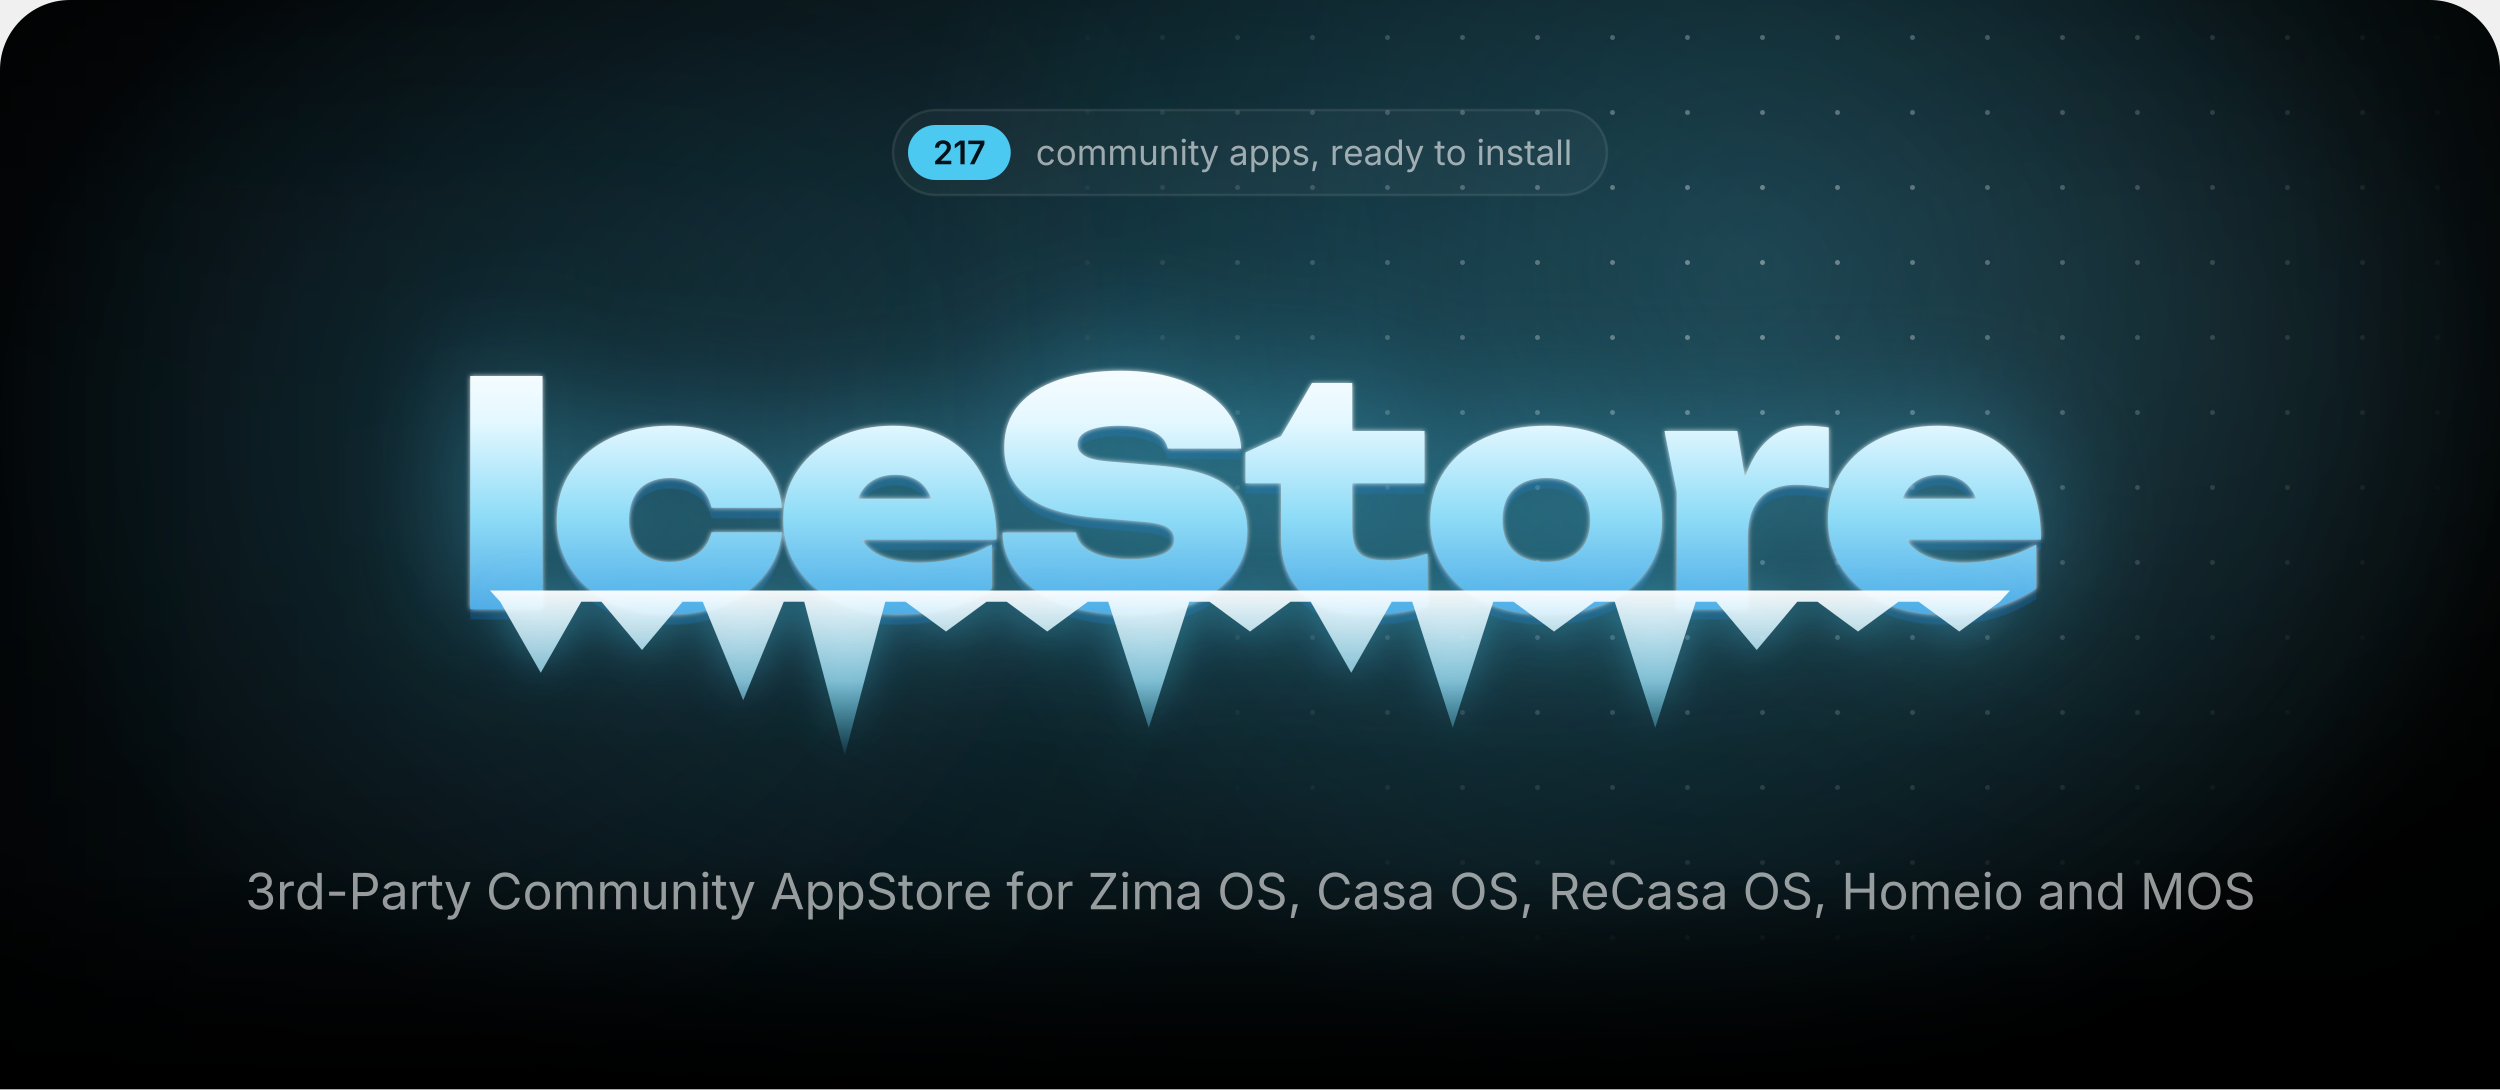
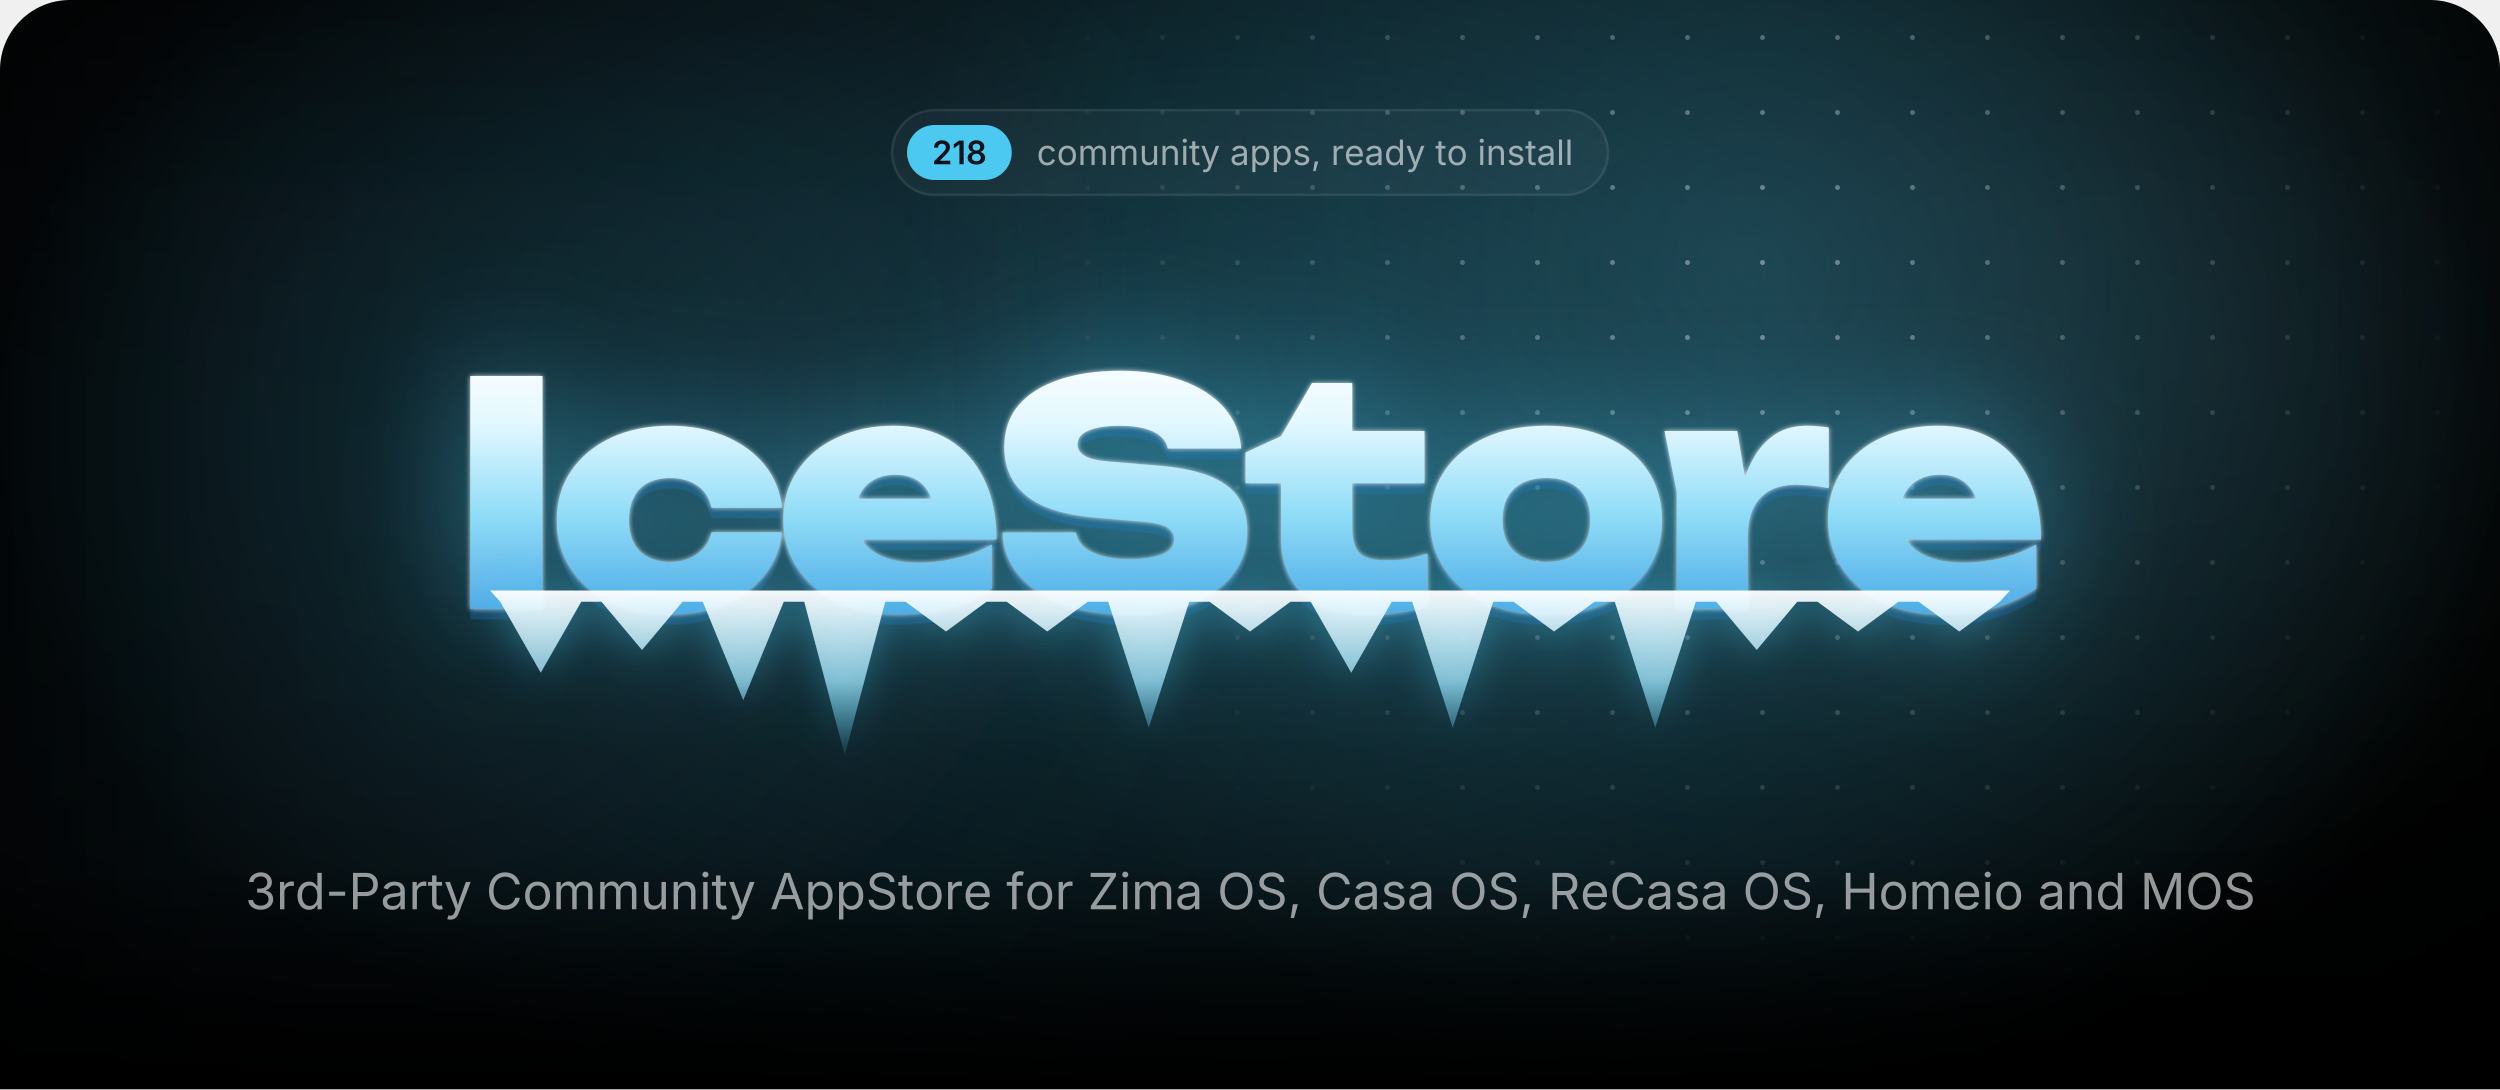
<svg xmlns="http://www.w3.org/2000/svg" width="1000" height="435.7" viewBox="0 0 1000 435.7">
  <style>.blob{transform-box:fill-box;transform-origin:center;animation:drift 22s ease-in-out infinite alternate}.blob+.blob{animation-duration:28s;animation-direction:alternate-reverse}@keyframes drift{to{transform:translate(180px,60px) scale(1.2)}}.spot{animation:spot 18s ease-in-out infinite alternate}@keyframes spot{to{transform:translate(-420px,40px)}}.gl{animation:gl 6s ease-in-out infinite}@keyframes gl{0%,35%{transform:translateX(0)}70%,100%{transform:translateX(1741px)}}.sp{transform-box:fill-box;transform-origin:center;opacity:0;animation:tw 3.2s ease-in-out infinite}@keyframes tw{0%,100%{opacity:0;transform:scale(.3) rotate(0)}50%{opacity:1;transform:scale(1) rotate(45deg)}}@media(prefers-reduced-motion:reduce){*{animation:none!important}}</style>
  <defs>
    <path id="semi.1343" d="M134 0V192L651 701Q724 776 774 834Q823 892 848 946Q874 1001 874 1065Q874 1135 842 1186Q809 1237 754 1264Q698 1292 627 1292Q552 1292 496 1262Q441 1232 411 1176Q381 1121 381 1044H126Q126 1185 190 1290Q255 1395 368 1452Q482 1510 630 1510Q779 1510 892 1454Q1005 1398 1068 1300Q1131 1203 1131 1078Q1131 995 1100 916Q1069 837 989 738Q909 638 763 498L504 234V223H1153V0Z" />
    <path id="semi.1342" d="M717 1490V0H452V1252H442L94 1002V1256L421 1490Z" />
-     <path id="semi.1350" d="M185 0 819 1256V1266H83V1490H1097V1260L463 0Z" />
+     <path id="semi.1351" d="M655 -20Q494 -20 369 34Q244 89 174 184Q103 278 103 399Q103 492 144 571Q185 650 256 703Q326 756 414 771V780Q299 806 228 898Q157 991 157 1111Q157 1226 222 1316Q286 1406 398 1458Q511 1510 655 1510Q798 1510 910 1458Q1023 1406 1088 1316Q1153 1226 1153 1111Q1153 991 1082 898Q1010 806 897 780V771Q984 756 1054 703Q1125 650 1166 571Q1208 492 1208 399Q1208 278 1137 184Q1066 89 941 34Q816 -20 655 -20ZM655 186Q739 186 801 215Q863 244 898 296Q932 349 932 418Q932 490 896 544Q860 599 798 631Q735 663 655 663Q575 663 512 632Q449 600 413 545Q377 490 377 418Q377 349 411 297Q445 245 508 216Q571 186 655 186ZM655 865Q724 865 777 893Q830 921 861 970Q892 1020 892 1085Q892 1150 862 1198Q832 1246 778 1273Q725 1300 655 1300Q584 1300 530 1273Q477 1246 448 1198Q418 1150 418 1085Q418 1020 448 970Q478 921 532 893Q586 865 655 865Z" />
    <path id="regular.586" d="M613 -24Q461 -24 346 48Q232 120 168 250Q104 380 104 552Q104 727 168 858Q232 988 346 1060Q461 1132 613 1132Q694 1132 766 1111Q838 1090 898 1050Q957 1011 1000 954Q1043 896 1066 823L893 774Q881 817 856 853Q831 889 796 916Q760 942 714 956Q668 971 613 971Q501 971 429 912Q357 854 322 759Q287 664 287 552Q287 442 322 348Q357 253 429 195Q501 137 613 137Q669 137 716 152Q763 167 800 194Q836 222 861 260Q886 298 898 343L1070 294Q1048 219 1004 160Q961 102 901 60Q841 19 768 -2Q695 -24 613 -24Z" />
    <path id="regular.790" d="M613 -24Q461 -24 346 48Q232 120 168 250Q104 380 104 552Q104 727 168 858Q232 988 346 1060Q461 1132 613 1132Q766 1132 881 1060Q996 988 1060 858Q1124 727 1124 552Q1124 380 1060 250Q996 120 881 48Q766 -24 613 -24ZM613 137Q726 137 799 195Q872 253 907 348Q942 442 942 552Q942 663 907 758Q872 854 799 912Q726 971 613 971Q501 971 429 912Q357 854 322 759Q287 664 287 552Q287 442 322 348Q357 253 429 195Q501 137 613 137Z" />
    <path id="regular.766" d="M158 0V1118H333L334 868H320Q343 959 392 1018Q442 1078 508 1108Q575 1138 647 1138Q769 1138 844 1063Q920 988 942 866H918Q938 950 991 1011Q1044 1072 1120 1105Q1195 1138 1284 1138Q1381 1138 1461 1096Q1541 1054 1588 969Q1636 884 1636 754V0H1456V749Q1456 870 1388 922Q1320 974 1230 974Q1155 974 1100 942Q1046 911 1016 856Q987 801 987 730V0H807V767Q807 860 745 917Q683 974 588 974Q523 974 466 944Q408 913 373 853Q338 793 338 704V0Z" />
    <path id="regular.915" d="M537 -14Q424 -14 338 32Q253 79 206 173Q158 267 158 408V1118H338V423Q338 294 406 221Q474 148 591 148Q671 148 734 183Q798 218 835 286Q872 353 872 448V1118H1053V0H879V271H903Q851 114 756 50Q660 -14 537 -14Z" />
    <path id="regular.773" d="M338 670V0H158V1118H331L332 847H307Q358 1002 452 1067Q547 1132 674 1132Q787 1132 872 1086Q957 1039 1004 946Q1052 852 1052 710V0H872V695Q872 824 804 897Q737 970 620 970Q540 970 476 935Q412 900 375 833Q338 766 338 670Z" />
    <path id="regular.689" d="M158 0V1118H338V0ZM249 1301Q198 1301 161 1336Q124 1371 124 1420Q124 1470 161 1504Q198 1539 249 1539Q301 1539 338 1504Q375 1470 375 1420Q375 1371 338 1336Q301 1301 249 1301Z" />
    <path id="regular.889" d="M598 1118V964H20V1118ZM188 1384H368V290Q368 215 398 180Q429 146 500 146Q517 146 544 150Q570 154 592 158L629 6Q601 -4 566 -9Q530 -14 495 -14Q350 -14 269 62Q188 139 188 276Z" />
    <path id="regular.998" d="M140 -405 186 -249 205 -254Q260 -268 305 -262Q350 -255 386 -217Q422 -179 449 -99L481 -6L54 1118H251L489 455Q527 351 553 249Q579 147 608 51H542Q571 147 598 250Q624 352 661 455L901 1118H1097L606 -167Q572 -256 524 -314Q477 -371 414 -398Q351 -426 272 -426Q224 -426 189 -419Q154 -412 140 -405Z" />
    <path id="regular.507" d="M471 -26Q365 -26 278 14Q192 54 141 131Q90 208 90 318Q90 414 128 474Q166 534 230 568Q293 603 370 620Q447 637 525 647Q625 660 688 667Q751 674 782 691Q812 708 812 749V755Q812 825 786 874Q760 922 708 948Q656 974 578 974Q498 974 441 949Q384 924 348 886Q313 849 295 810L122 867Q165 969 238 1026Q311 1084 399 1108Q487 1132 573 1132Q629 1132 700 1118Q772 1105 838 1065Q905 1025 948 946Q992 868 992 737V0H815V152H803Q784 113 742 72Q700 30 633 2Q566 -26 471 -26ZM502 133Q602 133 671 172Q740 211 776 274Q812 336 812 404V559Q801 546 764 536Q727 525 680 517Q632 509 588 504Q543 498 517 495Q452 487 396 468Q339 448 305 410Q271 373 271 309Q271 251 301 212Q331 173 383 153Q435 133 502 133Z" />
    <path id="regular.843" d="M158 -418V1118H332V939H352Q371 969 405 1014Q439 1060 503 1096Q567 1132 676 1132Q816 1132 922 1062Q1029 992 1090 862Q1150 733 1150 556Q1150 378 1090 248Q1030 118 924 47Q817 -24 677 -24Q571 -24 506 12Q441 49 406 96Q371 142 352 173H338V-418ZM650 137Q755 137 826 194Q896 250 932 346Q967 441 967 558Q967 674 932 768Q897 861 826 916Q756 971 650 971Q547 971 477 919Q407 867 372 774Q336 682 336 558Q336 434 372 339Q408 244 478 190Q549 137 650 137Z" />
    <path id="regular.871" d="M538 -24Q423 -24 334 10Q244 43 186 109Q128 175 108 271L279 312Q303 220 370 177Q436 134 536 134Q653 134 722 184Q792 234 792 303Q792 361 752 400Q711 438 628 457L442 501Q290 537 216 612Q142 688 142 806Q142 902 196 976Q250 1049 344 1090Q437 1132 556 1132Q671 1132 752 1098Q832 1063 882 1002Q933 942 958 863L795 821Q772 881 718 930Q665 979 557 979Q457 979 390 933Q324 887 324 817Q324 755 369 718Q414 680 512 657L681 617Q833 581 906 506Q979 430 979 315Q979 217 924 140Q868 64 768 20Q669 -24 538 -24Z" />
    <path id="regular.1501" d="M128 -359 216 208H422L266 -359Z" />
    <path id="regular.852" d="M158 0V1118H332V946H344Q375 1031 454 1082Q534 1134 634 1134Q654 1134 682 1133Q709 1132 725 1131V950Q717 952 685 956Q653 960 617 960Q537 960 474 926Q410 893 374 834Q338 776 338 700V0Z" />
    <path id="regular.614" d="M628 -24Q466 -24 348 48Q231 120 168 249Q104 378 104 550Q104 722 166 853Q228 984 342 1058Q455 1132 607 1132Q696 1132 782 1102Q869 1073 940 1008Q1010 942 1052 835Q1094 728 1094 573V498H226V650H997L913 594Q913 704 878 790Q844 875 776 924Q708 972 607 972Q506 972 434 922Q362 873 324 794Q286 714 286 623V522Q286 398 329 312Q372 225 450 180Q527 136 629 136Q695 136 749 155Q803 174 842 212Q881 251 902 308L1076 260Q1050 176 988 112Q926 48 834 12Q743 -24 628 -24Z" />
    <path id="regular.597" d="M577 -24Q438 -24 331 47Q224 118 164 248Q104 378 104 556Q104 733 164 862Q225 992 332 1062Q439 1132 578 1132Q687 1132 751 1096Q815 1060 850 1014Q884 969 902 939H916V1490H1096V0H922V173H902Q884 142 848 96Q813 49 748 12Q684 -24 577 -24ZM604 137Q706 137 776 190Q846 244 882 339Q918 434 918 558Q918 682 882 774Q847 867 777 919Q707 971 604 971Q498 971 428 916Q357 861 322 768Q287 674 287 558Q287 441 322 346Q358 250 429 194Q500 137 604 137Z" />
    <path id="regular.736" d="M338 1490V0H158V1490Z" />
    <path id="regular.1345" d="M635 -20Q489 -20 376 30Q263 80 196 169Q130 258 125 376H317Q323 305 366 254Q408 202 478 174Q547 147 632 147Q726 147 798 180Q871 212 913 271Q955 330 955 407Q955 488 914 550Q874 611 797 646Q720 681 609 681H488V846H609Q696 846 762 878Q829 909 866 966Q903 1023 903 1100Q903 1174 870 1229Q838 1284 778 1314Q718 1345 637 1345Q561 1345 494 1318Q428 1290 386 1239Q343 1188 340 1115H157Q161 1232 227 1321Q293 1410 402 1460Q510 1510 641 1510Q780 1510 880 1454Q981 1398 1035 1307Q1089 1216 1089 1110Q1089 984 1022 896Q956 808 842 774V762Q937 747 1004 698Q1072 649 1108 574Q1143 499 1143 405Q1143 283 1077 187Q1011 91 896 36Q781 -20 635 -20Z" />
    <path id="regular.1459" d="M798 719V553H144V719Z" />
    <path id="regular.375" d="M180 0V1490H690Q864 1490 976 1426Q1089 1363 1144 1256Q1198 1149 1198 1016Q1198 883 1144 775Q1089 667 977 603Q865 539 691 539H330V706H682Q800 706 872 746Q944 787 976 858Q1009 928 1009 1016Q1009 1104 976 1174Q944 1243 872 1283Q799 1323 680 1323H370V0Z" />
    <path id="regular.73" d="M783 -20Q592 -20 442 72Q293 165 208 336Q122 508 122 744Q122 981 208 1152Q293 1324 442 1417Q592 1510 783 1510Q896 1510 996 1477Q1097 1444 1177 1380Q1257 1317 1310 1226Q1364 1136 1384 1021H1194Q1178 1098 1140 1156Q1101 1214 1046 1254Q990 1294 923 1314Q856 1334 783 1334Q649 1334 541 1266Q433 1198 370 1066Q307 935 307 744Q307 554 370 422Q434 291 542 224Q650 156 783 156Q856 156 923 176Q990 197 1046 236Q1101 276 1140 334Q1178 393 1194 469H1384Q1365 355 1312 265Q1258 175 1178 111Q1098 47 998 14Q897 -20 783 -20Z" />
    <path id="regular.2" d="M52 0 593 1490H813L1361 0H1161L845 884Q816 966 778 1088Q739 1211 684 1401H720Q666 1209 626 1084Q587 960 561 884L254 0ZM324 416V582H1089V416Z" />
    <path id="regular.397" d="M657 -26Q496 -26 378 26Q259 78 192 172Q125 265 116 390H311Q319 306 368 252Q417 197 494 170Q570 144 657 144Q758 144 838 177Q919 210 966 270Q1013 330 1013 409Q1013 481 972 526Q932 571 865 600Q798 629 718 651L538 702Q358 753 258 848Q158 943 158 1091Q158 1217 226 1312Q294 1406 410 1458Q526 1510 670 1510Q817 1510 930 1458Q1043 1406 1108 1316Q1174 1227 1178 1114H992Q979 1223 888 1282Q797 1342 664 1342Q568 1342 496 1310Q423 1279 383 1224Q343 1170 343 1100Q343 1022 392 974Q440 927 506 900Q573 874 627 859L776 818Q836 802 908 774Q981 746 1047 700Q1113 653 1156 582Q1198 510 1198 406Q1198 284 1134 186Q1071 88 950 31Q829 -26 657 -26Z" />
    <path id="regular.647" d="M678 1118V964H20V1118ZM240 0V1267Q240 1364 286 1429Q331 1494 404 1527Q477 1560 558 1560Q622 1560 664 1550Q706 1539 726 1530L676 1376Q662 1381 640 1387Q617 1393 579 1393Q496 1393 458 1350Q420 1308 420 1227V0Z" />
    <path id="regular.496" d="M130 0V134L796 1125Q841 1192 892 1260Q943 1327 994 1393L1015 1331Q923 1325 830 1324Q737 1322 645 1322H122V1490H1158V1354L502 379Q454 308 400 237Q347 166 294 97L273 159Q365 165 456 166Q548 168 640 168H1166V0Z" />
    <path id="regular.321" d="M784 -20Q593 -20 444 72Q294 165 208 336Q122 508 122 744Q122 981 208 1152Q294 1324 444 1417Q593 1510 784 1510Q975 1510 1124 1417Q1273 1324 1358 1152Q1444 981 1444 744Q1444 508 1358 336Q1273 165 1124 72Q975 -20 784 -20ZM784 156Q917 156 1024 224Q1132 291 1196 422Q1259 554 1259 744Q1259 936 1196 1068Q1132 1199 1024 1266Q917 1334 784 1334Q650 1334 542 1266Q434 1198 370 1066Q307 935 307 744Q307 554 370 423Q434 292 542 224Q650 156 784 156Z" />
    <path id="regular.384" d="M180 0V1490H690Q864 1490 976 1430Q1089 1371 1144 1267Q1198 1163 1198 1030Q1198 897 1144 795Q1089 693 977 636Q865 578 691 578H286V747H682Q800 747 872 782Q943 816 976 880Q1009 943 1009 1030Q1009 1119 976 1184Q943 1250 871 1286Q799 1323 680 1323H370V0ZM1036 0 676 671H890L1256 0Z" />
    <path id="regular.161" d="M180 0V1490H370V846H1152V1490H1342V0H1152V678H370V0Z" />
    <path id="regular.292" d="M180 0V1490H450L817 550Q830 517 846 468Q863 418 882 360Q900 302 917 244Q934 187 947 138H905Q919 184 936 240Q953 297 972 356Q990 414 1007 465Q1024 516 1037 550L1399 1490H1670V0H1483V851Q1483 897 1484 956Q1484 1015 1486 1080Q1487 1145 1488 1212Q1490 1279 1491 1342H1507Q1486 1273 1462 1202Q1439 1130 1416 1064Q1394 997 1374 942Q1354 887 1340 851L1007 0H842L504 851Q490 886 471 940Q452 993 430 1058Q407 1124 383 1196Q359 1269 334 1342H352Q354 1286 356 1221Q357 1156 358 1090Q359 1023 360 962Q361 900 361 851V0Z" />
    <radialGradient id="glow">
      <stop stop-color="#4cc9f0" stop-opacity=".28" />
      <stop offset="1" stop-color="#4cc9f0" stop-opacity="0" />
    </radialGradient>
    <radialGradient id="cur">
      <stop stop-color="#4cc9f0" stop-opacity=".2" />
      <stop offset=".65" stop-color="#4cc9f0" stop-opacity="0" />
    </radialGradient>
    <radialGradient id="spot">
      <stop stop-color="#fff" />
      <stop offset="1" stop-color="#000" />
    </radialGradient>
    <pattern id="dots" width="30" height="30" patternUnits="userSpaceOnUse">
      <circle cx="15" cy="15" r="1" fill="#fff" fill-opacity=".4" />
    </pattern>
    <mask id="dm">
      <circle class="spot" cx="700" cy="110" r="300" fill="url(#spot)" />
    </mask>
    <linearGradient id="fade" x2="0" y2="1">
      <stop offset="0.793" stop-color="#fff" />
      <stop offset="1" stop-color="#000" />
    </linearGradient>
    <mask id="bf">
      <rect width="1000" height="435.7" fill="url(#fade)" />
    </mask>
    <filter id="blur" filterUnits="userSpaceOnUse" x="-500" y="-500" width="2000" height="1500">
      <feGaussianBlur stdDeviation="90" />
    </filter>
    <linearGradient id="ice" gradientUnits="userSpaceOnUse" x1="0" y1="138" x2="0" y2="256">
      <stop stop-color="#fff" />
      <stop offset=".26" stop-color="#e4f8ff" />
      <stop offset=".58" stop-color="#8fdcf7" />
      <stop offset="1" stop-color="#3d9be0" />
    </linearGradient>
    <linearGradient id="ig" x2="0" y2="1">
      <stop stop-color="#fff" stop-opacity=".95" />
      <stop offset=".55" stop-color="#9fe3fa" stop-opacity=".75" />
      <stop offset="1" stop-color="#4cc9f0" stop-opacity=".1" />
    </linearGradient>
    <linearGradient id="gl">
      <stop stop-color="#fff" stop-opacity="0" />
      <stop offset=".5" stop-color="#fff" stop-opacity=".95" />
      <stop offset="1" stop-color="#fff" stop-opacity="0" />
    </linearGradient>
    <clipPath id="wc">
      <path d="M188.1 150.4H217V243.6H188.1ZM312.8 212.9Q311.8 222.7 305.7 230.1Q299.7 237.5 289.9 241.6Q280.1 245.7 268 245.7Q254.7 245.7 244.4 241Q234.2 236.3 228.5 227.7Q222.7 219.1 222.7 208.1Q222.7 196.8 228.5 188.3Q234.2 179.9 244.4 175.1Q254.7 170.3 268 170.3Q280.1 170.3 289.9 174.4Q299.7 178.5 305.7 185.8Q311.8 193.2 312.8 203.1H284.6Q283.4 197.3 278.9 194.2Q274.4 191.2 268 191.2Q263 191.2 259.3 193.1Q255.5 195 253.6 198.8Q251.6 202.6 251.6 208.1Q251.6 213.5 253.6 217.3Q255.5 221 259.3 222.9Q263 224.8 268 224.8Q274.4 224.8 278.9 221.6Q283.4 218.3 284.6 212.9ZM359 245.7Q345.9 245.7 335.6 241Q325.2 236.3 319.3 227.7Q313.3 219.1 313.3 207.7Q313.3 196.5 319.1 188.1Q324.9 179.6 334.9 175Q344.9 170.3 357.3 170.3Q370.3 170.3 379.5 175.8Q388.7 181.4 393.6 191.6Q398.6 201.9 398.6 215.8H336.6V199.5H382.2L373.8 205.1Q373.3 200.2 371.3 196.8Q369.4 193.4 366.1 191.7Q362.8 189.9 358.3 189.9Q353.2 189.9 349.6 191.9Q346 193.9 344.1 197.5Q342.1 201 342.1 205.5Q342.1 211.8 344.9 216.2Q347.7 220.5 353.4 222.8Q359.2 225.1 367.6 225.1Q375.3 225.1 382.9 223.2Q390.5 221.4 396.7 217.8V235.4Q389.1 240.4 379.7 243.1Q370.3 245.7 359 245.7ZM401 213H430.4Q430.9 216.3 433.5 218.7Q436.2 221.1 440.8 222.4Q445.4 223.7 451.6 223.7Q460.2 223.7 465 221.7Q469.7 219.8 469.7 215.7Q469.7 212.8 467 211Q464.3 209.2 456.2 208.6L439.8 207.2Q419.7 205.7 410.7 198.4Q401.7 191.2 401.7 178.9Q401.7 168.8 407.5 162Q413.3 155.3 423.8 151.8Q434.2 148.3 448.4 148.3Q462 148.3 472.7 152.2Q483.3 156 489.6 163Q495.8 170.1 496.5 179.4H467.1Q466.6 176.6 464.3 174.6Q462 172.5 457.8 171.4Q453.6 170.3 447.8 170.3Q440.1 170.3 435.5 172.2Q431 174 431 177.8Q431 180.5 433.7 182.2Q436.3 184 443.5 184.6L461.5 186.1Q475 187.1 483.2 190.2Q491.5 193.4 495.2 198.8Q498.9 204.2 498.9 212.4Q498.9 222.4 493 229.9Q487 237.4 476.3 241.6Q465.5 245.7 451.1 245.7Q436.3 245.7 425.1 241.6Q414 237.5 407.6 230.1Q401.3 222.7 401 213ZM498.2 193.3V181L512.4 174.5L524.8 153.2H540.9V172.4H569.8V193.3H540.9V211.1Q540.9 218.3 543.7 221.2Q546.5 224.2 554.7 224.2Q559.8 224.2 563.8 223.4Q567.8 222.6 571 221.4V242.4Q567 243.6 560.9 244.7Q554.9 245.7 548.1 245.7Q536 245.7 528.1 242Q520.2 238.3 516.3 231.3Q512.4 224.4 512.4 214.9V193.3ZM618.5 245.7Q604.7 245.7 594.2 241Q583.8 236.3 578 227.8Q572.1 219.3 572.1 208.1Q572.1 196.6 578 188.1Q583.8 179.6 594.2 175Q604.7 170.3 618.6 170.3Q632.4 170.3 642.8 175Q653.3 179.6 659 188.1Q664.8 196.6 664.8 208.1Q664.8 219.3 659 227.8Q653.3 236.3 642.8 241Q632.4 245.7 618.5 245.7ZM618.6 224.8Q624.2 224.8 628.1 222.9Q632 220.9 634.1 217.1Q636.1 213.3 636.1 208.1Q636.1 202.7 634.1 198.9Q632 195.2 628.1 193.2Q624.2 191.2 618.6 191.2Q613 191.2 609 193.2Q605.1 195.2 603 198.9Q601 202.7 601 208Q601 213.3 603 217.1Q605.1 220.9 609 222.9Q613 224.8 618.6 224.8ZM665.8 172.4H694.9L699.1 197.6V243.6H670.7V196.8ZM731.5 171V195.3Q727.6 194.5 724.3 194.2Q721 193.9 718.2 193.9Q713.1 193.9 708.8 195.8Q704.4 197.8 701.8 202.4Q699.1 207.1 699.1 215.3L693.9 208.8Q695 201.1 696.9 194.2Q698.9 187.3 702.2 181.9Q705.6 176.5 710.6 173.4Q715.6 170.3 723 170.3Q725 170.3 727.1 170.5Q729.2 170.7 731.5 171ZM776.9 245.7Q763.7 245.7 753.4 241Q743.1 236.3 737.1 227.7Q731.2 219.1 731.2 207.7Q731.2 196.5 736.9 188.1Q742.7 179.6 752.7 175Q762.7 170.3 775.1 170.3Q788.2 170.3 797.4 175.8Q806.6 181.4 811.5 191.6Q816.4 201.9 816.4 215.8H754.4V199.5H800L791.7 205.1Q791.2 200.2 789.2 196.8Q787.2 193.4 783.9 191.7Q780.6 189.9 776.1 189.9Q771 189.9 767.4 191.9Q763.8 193.9 761.9 197.5Q760 201 760 205.5Q760 211.8 762.8 216.2Q765.6 220.5 771.3 222.8Q777 225.1 785.5 225.1Q793.2 225.1 800.7 223.2Q808.3 221.4 814.5 217.8V235.4Q807 240.4 797.6 243.1Q788.2 245.7 776.9 245.7Z" />
    </clipPath>
    <filter id="frost" x="-20%" y="-60%" width="140%" height="220%" color-interpolation-filters="sRGB">
      <feGaussianBlur in="SourceAlpha" stdDeviation="1" result="a" />
      <feFlood flood-color="#fff" flood-opacity=".85" />
      <feComposite in2="a" operator="in" result="s1" />
      <feGaussianBlur in="SourceAlpha" stdDeviation="25.2" result="b" />
      <feFlood flood-color="#4cc9f0" flood-opacity=".5" />
      <feComposite in2="b" operator="in" result="s2" />
      <feOffset in="SourceAlpha" dy="4.2" result="c" />
      <feFlood flood-color="#125696" flood-opacity=".4" />
      <feComposite in2="c" operator="in" result="s3" />
      <feMerge>
        <feMergeNode in="s3" />
        <feMergeNode in="s2" />
        <feMergeNode in="s1" />
        <feMergeNode in="SourceGraphic" />
      </feMerge>
    </filter>
    <filter id="drip" x="-10%" y="-60%" width="120%" height="220%">
      <feGaussianBlur in="SourceAlpha" stdDeviation="8.4" result="b" />
      <feFlood flood-color="#4cc9f0" flood-opacity=".45" />
      <feComposite in2="b" operator="in" />
      <feMerge>
        <feMergeNode />
        <feMergeNode in="SourceGraphic" />
      </feMerge>
    </filter>
    <clipPath id="pg">
      <path d="M0,28 A28,28 0 0 1 28,0 H972 A28,28 0 0 1 1000,28 V435.7 A0,0 0 0 1 1000,435.7 H0 A0,0 0 0 1 0,435.7 Z" />
    </clipPath>
  </defs>
  <g clip-path="url(#pg)">
    <rect x="0" y="0" width="1000" height="435.7" rx="0" fill="#000" />
    <g mask="url(#bf)">
      <ellipse cx="500" cy="170" rx="500" ry="310" fill="url(#glow)" />
      <circle class="blob" cx="140" cy="140" r="260" fill="#4cc9f0" fill-opacity=".1" filter="url(#blur)" />
      <circle class="blob" cx="900" cy="40" r="220" fill="#a5e8ff" fill-opacity=".08" filter="url(#blur)" />
      <circle class="spot" cx="700" cy="110" r="520" fill="url(#cur)" />
      <rect width="1000" height="435.7" fill="url(#dots)" mask="url(#dm)" />
    </g>
-     <rect x="357.2" y="44" width="285.6" height="34" rx="17" fill="rgba(255,255,255,.035)" stroke="rgba(255,255,255,.09)" />
-     <rect x="363.2" y="50" width="41.1" height="22" rx="11" fill="#4cc9f0" />
-     <g fill="#031219" transform="translate(373.2,65.7) scale(0.00635,-0.00635)">
+     <rect x="356.8" y="44" width="286.4" height="34" rx="17" fill="rgba(255,255,255,.035)" stroke="rgba(255,255,255,.09)" />
+     <rect x="362.8" y="50" width="41.9" height="22" rx="11" fill="#4cc9f0" />
+     <g fill="#031219" transform="translate(372.8,65.7) scale(0.00635,-0.00635)">
      <use href="#semi.1343" x="0" />
      <use href="#semi.1342" x="1276" />
-       <use href="#semi.1350" x="2142" />
-     </g>
-     <g fill="rgba(255,255,255,.58)" transform="translate(414.3,66) scale(0.00684,-0.00684)">
+       <use href="#semi.1351" x="2142" />
+     </g>
+     <g fill="rgba(255,255,255,.58)" transform="translate(414.7,66) scale(0.00684,-0.00684)">
      <use href="#regular.586" x="0" />
      <use href="#regular.790" x="1170" />
      <use href="#regular.766" x="2398" />
      <use href="#regular.766" x="4192" />
      <use href="#regular.915" x="5986" />
      <use href="#regular.773" x="7197" />
      <use href="#regular.689" x="8407" />
      <use href="#regular.889" x="8903" />
      <use href="#regular.998" x="9573" />
      <use href="#regular.507" x="11300" />
      <use href="#regular.843" x="12450" />
      <use href="#regular.843" x="13704" />
      <use href="#regular.871" x="14958" />
      <use href="#regular.1501" x="16039" />
      <use href="#regular.852" x="17205" />
      <use href="#regular.614" x="17976" />
      <use href="#regular.507" x="19170" />
      <use href="#regular.597" x="20320" />
      <use href="#regular.998" x="21574" />
      <use href="#regular.889" x="23301" />
      <use href="#regular.790" x="23971" />
      <use href="#regular.689" x="25775" />
      <use href="#regular.773" x="26271" />
      <use href="#regular.871" x="27481" />
      <use href="#regular.889" x="28562" />
      <use href="#regular.507" x="29232" />
      <use href="#regular.736" x="30382" />
      <use href="#regular.736" x="30878" />
    </g>
    <g filter="url(#frost)">
      <path fill="url(#ice)" d="M188.1 150.4H217V243.6H188.1ZM312.8 212.9Q311.8 222.7 305.7 230.1Q299.7 237.5 289.9 241.6Q280.1 245.7 268 245.7Q254.7 245.7 244.4 241Q234.2 236.3 228.5 227.7Q222.7 219.1 222.7 208.1Q222.7 196.8 228.5 188.3Q234.2 179.9 244.4 175.1Q254.7 170.3 268 170.3Q280.1 170.3 289.9 174.4Q299.7 178.5 305.7 185.8Q311.8 193.2 312.8 203.1H284.6Q283.4 197.3 278.9 194.2Q274.4 191.2 268 191.2Q263 191.2 259.3 193.1Q255.5 195 253.6 198.8Q251.6 202.6 251.6 208.1Q251.6 213.5 253.6 217.3Q255.5 221 259.3 222.9Q263 224.8 268 224.8Q274.4 224.8 278.9 221.6Q283.4 218.3 284.6 212.9ZM359 245.7Q345.9 245.7 335.6 241Q325.2 236.3 319.3 227.7Q313.3 219.1 313.3 207.7Q313.3 196.5 319.1 188.1Q324.9 179.6 334.9 175Q344.9 170.3 357.3 170.3Q370.3 170.3 379.5 175.8Q388.7 181.4 393.6 191.6Q398.6 201.9 398.6 215.8H336.6V199.5H382.2L373.8 205.1Q373.3 200.2 371.3 196.8Q369.4 193.4 366.1 191.7Q362.8 189.9 358.3 189.9Q353.2 189.9 349.6 191.9Q346 193.9 344.1 197.5Q342.1 201 342.1 205.5Q342.1 211.8 344.9 216.2Q347.7 220.5 353.4 222.8Q359.2 225.1 367.6 225.1Q375.3 225.1 382.9 223.2Q390.5 221.4 396.7 217.8V235.4Q389.1 240.4 379.7 243.1Q370.3 245.7 359 245.7ZM401 213H430.4Q430.9 216.3 433.5 218.7Q436.2 221.1 440.8 222.4Q445.4 223.7 451.6 223.7Q460.2 223.7 465 221.7Q469.7 219.8 469.7 215.7Q469.7 212.8 467 211Q464.3 209.2 456.2 208.6L439.8 207.2Q419.7 205.7 410.7 198.4Q401.7 191.2 401.7 178.9Q401.7 168.8 407.5 162Q413.3 155.3 423.8 151.8Q434.2 148.3 448.4 148.3Q462 148.3 472.7 152.2Q483.3 156 489.6 163Q495.8 170.1 496.5 179.4H467.1Q466.6 176.6 464.3 174.6Q462 172.5 457.8 171.4Q453.6 170.3 447.8 170.3Q440.1 170.3 435.5 172.2Q431 174 431 177.8Q431 180.5 433.7 182.2Q436.3 184 443.5 184.6L461.5 186.1Q475 187.1 483.2 190.2Q491.5 193.4 495.2 198.8Q498.9 204.2 498.9 212.4Q498.9 222.4 493 229.9Q487 237.4 476.3 241.6Q465.5 245.7 451.1 245.7Q436.3 245.7 425.1 241.6Q414 237.5 407.6 230.1Q401.3 222.7 401 213ZM498.2 193.3V181L512.4 174.5L524.8 153.2H540.9V172.4H569.8V193.3H540.9V211.1Q540.9 218.3 543.7 221.2Q546.5 224.2 554.7 224.2Q559.8 224.2 563.8 223.4Q567.8 222.6 571 221.4V242.4Q567 243.6 560.9 244.7Q554.9 245.7 548.1 245.7Q536 245.7 528.1 242Q520.2 238.3 516.3 231.3Q512.4 224.4 512.4 214.9V193.3ZM618.5 245.7Q604.7 245.7 594.2 241Q583.8 236.3 578 227.8Q572.1 219.3 572.1 208.1Q572.1 196.6 578 188.1Q583.8 179.6 594.2 175Q604.7 170.3 618.6 170.3Q632.4 170.3 642.8 175Q653.3 179.6 659 188.1Q664.8 196.6 664.8 208.1Q664.8 219.3 659 227.8Q653.3 236.3 642.8 241Q632.4 245.7 618.5 245.7ZM618.6 224.8Q624.2 224.8 628.1 222.9Q632 220.9 634.1 217.1Q636.1 213.3 636.1 208.1Q636.1 202.7 634.1 198.9Q632 195.2 628.1 193.2Q624.2 191.2 618.6 191.2Q613 191.2 609 193.2Q605.1 195.2 603 198.9Q601 202.7 601 208Q601 213.3 603 217.1Q605.1 220.9 609 222.9Q613 224.8 618.6 224.8ZM665.8 172.4H694.9L699.1 197.6V243.6H670.7V196.8ZM731.5 171V195.3Q727.6 194.5 724.3 194.2Q721 193.9 718.2 193.9Q713.1 193.9 708.8 195.8Q704.4 197.8 701.8 202.4Q699.1 207.1 699.1 215.3L693.9 208.8Q695 201.1 696.9 194.2Q698.9 187.3 702.2 181.9Q705.6 176.5 710.6 173.4Q715.6 170.3 723 170.3Q725 170.3 727.1 170.5Q729.2 170.7 731.5 171ZM776.9 245.7Q763.7 245.7 753.4 241Q743.1 236.3 737.1 227.7Q731.2 219.1 731.2 207.7Q731.2 196.5 736.9 188.1Q742.7 179.6 752.7 175Q762.7 170.3 775.1 170.3Q788.2 170.3 797.4 175.8Q806.6 181.4 811.5 191.6Q816.4 201.9 816.4 215.8H754.4V199.5H800L791.7 205.1Q791.2 200.2 789.2 196.8Q787.2 193.4 783.9 191.7Q780.6 189.9 776.1 189.9Q771 189.9 767.4 191.9Q763.8 193.9 761.9 197.5Q760 201 760 205.5Q760 211.8 762.8 216.2Q765.6 220.5 771.3 222.8Q777 225.1 785.5 225.1Q793.2 225.1 800.7 223.2Q808.3 221.4 814.5 217.8V235.4Q807 240.4 797.6 243.1Q788.2 245.7 776.9 245.7Z" />
    </g>
    <g clip-path="url(#wc)">
      <g class="gl">
        <g transform="translate(52.8,0) skewX(-15)">
          <rect x="-518.9" y="118" width="399.4" height="158" rx="0" fill="url(#gl)" />
        </g>
      </g>
    </g>
    <polygon points="196,236.2 200.1,240.7 216.3,269.1 232.5,240.7 240.6,240.7 256.8,260 273,240.7 281.1,240.7 297.3,280.1 313.5,240.7 321.7,240.7 337.9,302.1 354.1,240.7 362.2,240.7 378.4,252.6 394.6,240.7 402.7,240.7 418.9,252.6 435.1,240.7 443.3,240.7 459.5,291.1 475.7,240.7 483.8,240.7 500,252.6 516.2,240.7 524.3,240.7 540.5,269.1 556.7,240.7 564.9,240.7 581.1,291.1 597.3,240.7 605.4,240.7 621.6,252.6 637.8,240.7 645.9,240.7 662.1,291.1 678.3,240.7 686.5,240.7 702.7,260 718.9,240.7 727,240.7 743.2,252.6 759.4,240.7 767.5,240.7 783.7,252.6 799.9,240.7 804,236.2" fill="url(#ig)" filter="url(#drip)" />
    <polygon class="sp" style="animation-delay:0s" fill="#fff" points="171.4,123.8 173.3,132.5 181.9,134.4 173.3,136.3 171.4,145 169.5,136.3 160.8,134.4 169.5,132.5" />
    <polygon class="sp" style="animation-delay:0.9s" fill="#fff" points="337.8,114.4 339.7,123.1 348.3,125 339.7,126.9 337.8,135.5 335.9,126.9 327.2,125 335.9,123.1" />
    <polygon class="sp" style="animation-delay:1.7s" fill="#fff" points="491.4,109.7 493.3,118.3 501.9,120.2 493.3,122.1 491.4,130.8 489.5,122.1 480.8,120.2 489.5,118.3" />
    <polygon class="sp" style="animation-delay:0.4s" fill="#fff" points="651.4,119.1 653.3,127.8 661.9,129.7 653.3,131.6 651.4,140.2 649.5,131.6 640.8,129.7 649.5,127.8" />
    <polygon class="sp" style="animation-delay:2.2s" fill="#fff" points="824.2,126.2 826.1,134.9 834.7,136.8 826.1,138.7 824.2,147.3 822.3,138.7 813.6,136.8 822.3,134.9" />
    <polygon class="sp" style="animation-delay:1.3s" fill="#fff" points="574.6,277.3 576.5,285.9 585.1,287.8 576.5,289.7 574.6,298.4 572.7,289.7 564,287.8 572.7,285.9" />
    <g fill="rgba(255,255,255,.58)" transform="translate(98.1,363.7) scale(0.00977,-0.00977)">
      <use href="#regular.1345" x="0" />
      <use href="#regular.852" x="1265" />
      <use href="#regular.597" x="2036" />
      <use href="#regular.1459" x="3290" />
      <use href="#regular.375" x="4232" />
      <use href="#regular.507" x="5540" />
      <use href="#regular.852" x="6690" />
      <use href="#regular.889" x="7461" />
      <use href="#regular.998" x="8131" />
      <use href="#regular.73" x="9858" />
      <use href="#regular.790" x="11354" />
      <use href="#regular.766" x="12582" />
      <use href="#regular.766" x="14376" />
      <use href="#regular.915" x="16170" />
      <use href="#regular.773" x="17381" />
      <use href="#regular.689" x="18591" />
      <use href="#regular.889" x="19087" />
      <use href="#regular.998" x="19757" />
      <use href="#regular.2" x="21484" />
      <use href="#regular.843" x="22897" />
      <use href="#regular.843" x="24151" />
      <use href="#regular.397" x="25405" />
      <use href="#regular.889" x="26719" />
      <use href="#regular.790" x="27389" />
      <use href="#regular.852" x="28617" />
      <use href="#regular.614" x="29388" />
      <use href="#regular.647" x="31158" />
      <use href="#regular.790" x="31916" />
      <use href="#regular.852" x="33144" />
      <use href="#regular.496" x="34491" />
      <use href="#regular.689" x="35779" />
      <use href="#regular.766" x="36275" />
      <use href="#regular.507" x="38069" />
      <use href="#regular.321" x="39795" />
      <use href="#regular.397" x="41361" />
      <use href="#regular.1501" x="42675" />
      <use href="#regular.73" x="43841" />
      <use href="#regular.507" x="45337" />
      <use href="#regular.871" x="46487" />
      <use href="#regular.507" x="47568" />
      <use href="#regular.321" x="49294" />
      <use href="#regular.397" x="50860" />
      <use href="#regular.1501" x="52174" />
      <use href="#regular.384" x="53340" />
      <use href="#regular.614" x="54658" />
      <use href="#regular.73" x="55852" />
      <use href="#regular.507" x="57348" />
      <use href="#regular.871" x="58498" />
      <use href="#regular.507" x="59579" />
      <use href="#regular.321" x="61305" />
      <use href="#regular.397" x="62871" />
      <use href="#regular.1501" x="64185" />
      <use href="#regular.161" x="65351" />
      <use href="#regular.790" x="66873" />
      <use href="#regular.766" x="68101" />
      <use href="#regular.614" x="69895" />
      <use href="#regular.689" x="71089" />
      <use href="#regular.790" x="71585" />
      <use href="#regular.507" x="73389" />
      <use href="#regular.773" x="74539" />
      <use href="#regular.597" x="75749" />
      <use href="#regular.292" x="77579" />
      <use href="#regular.321" x="79429" />
      <use href="#regular.397" x="80995" />
    </g>
  </g>
</svg>
